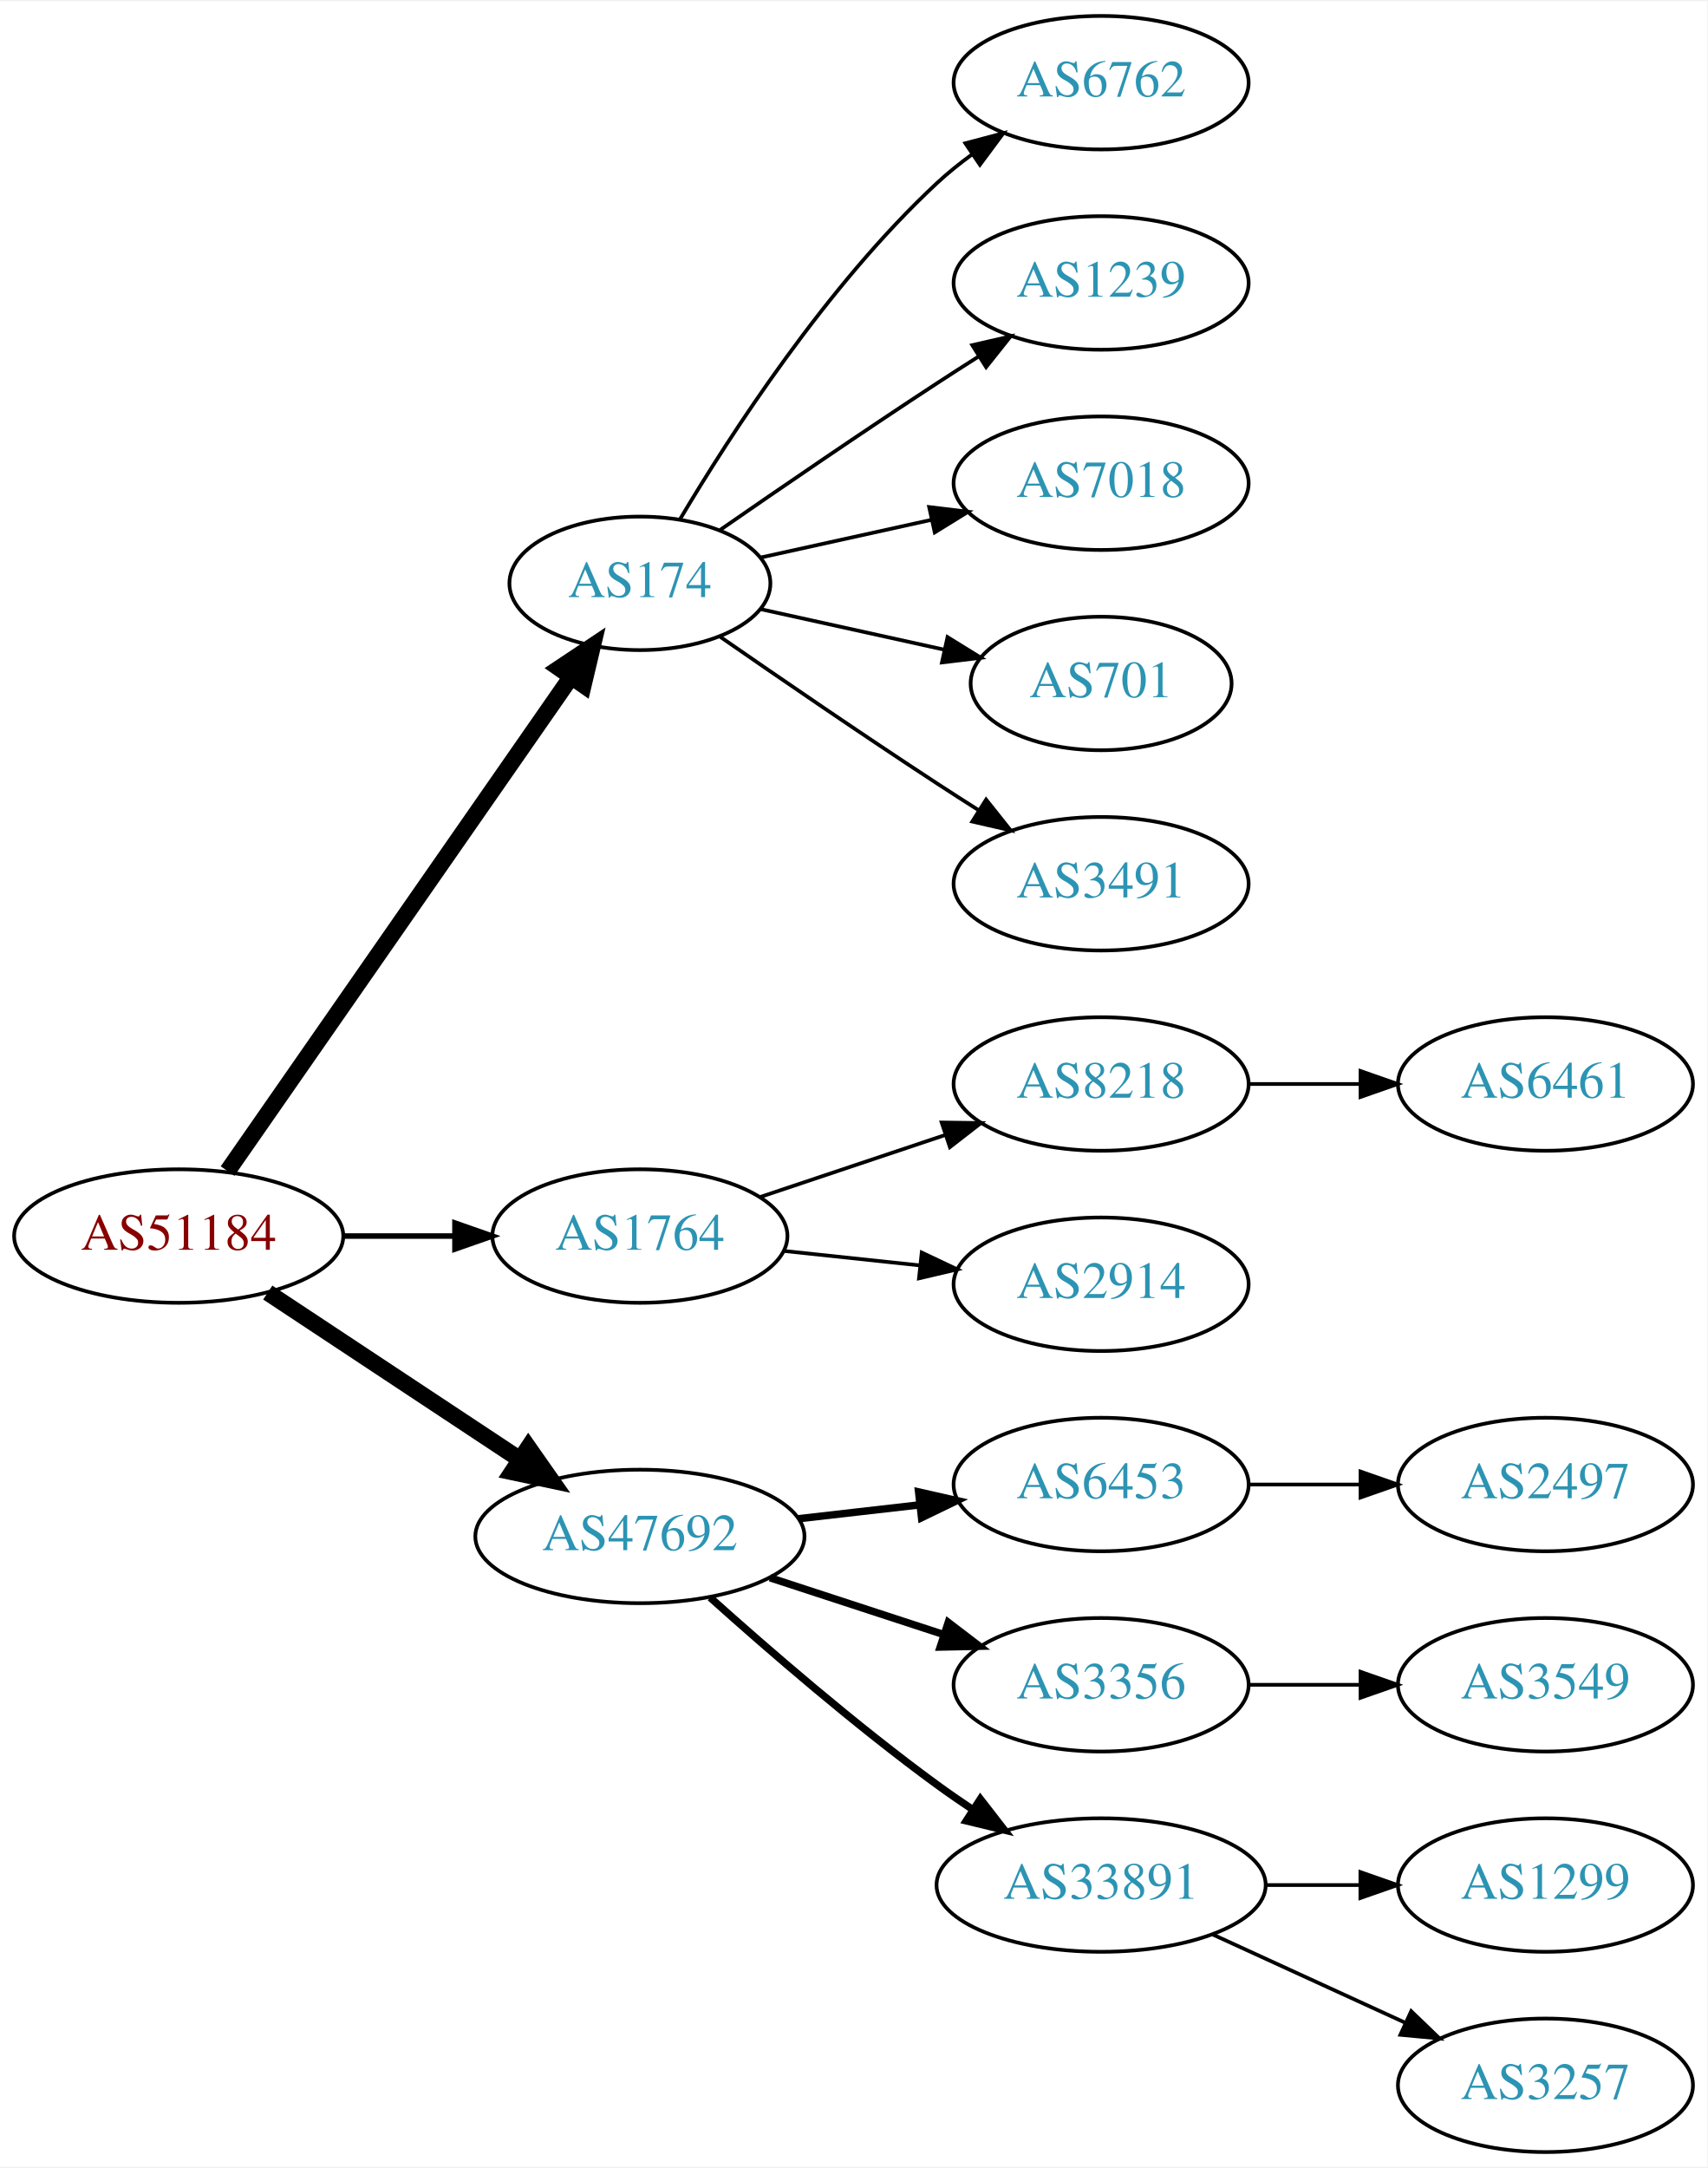
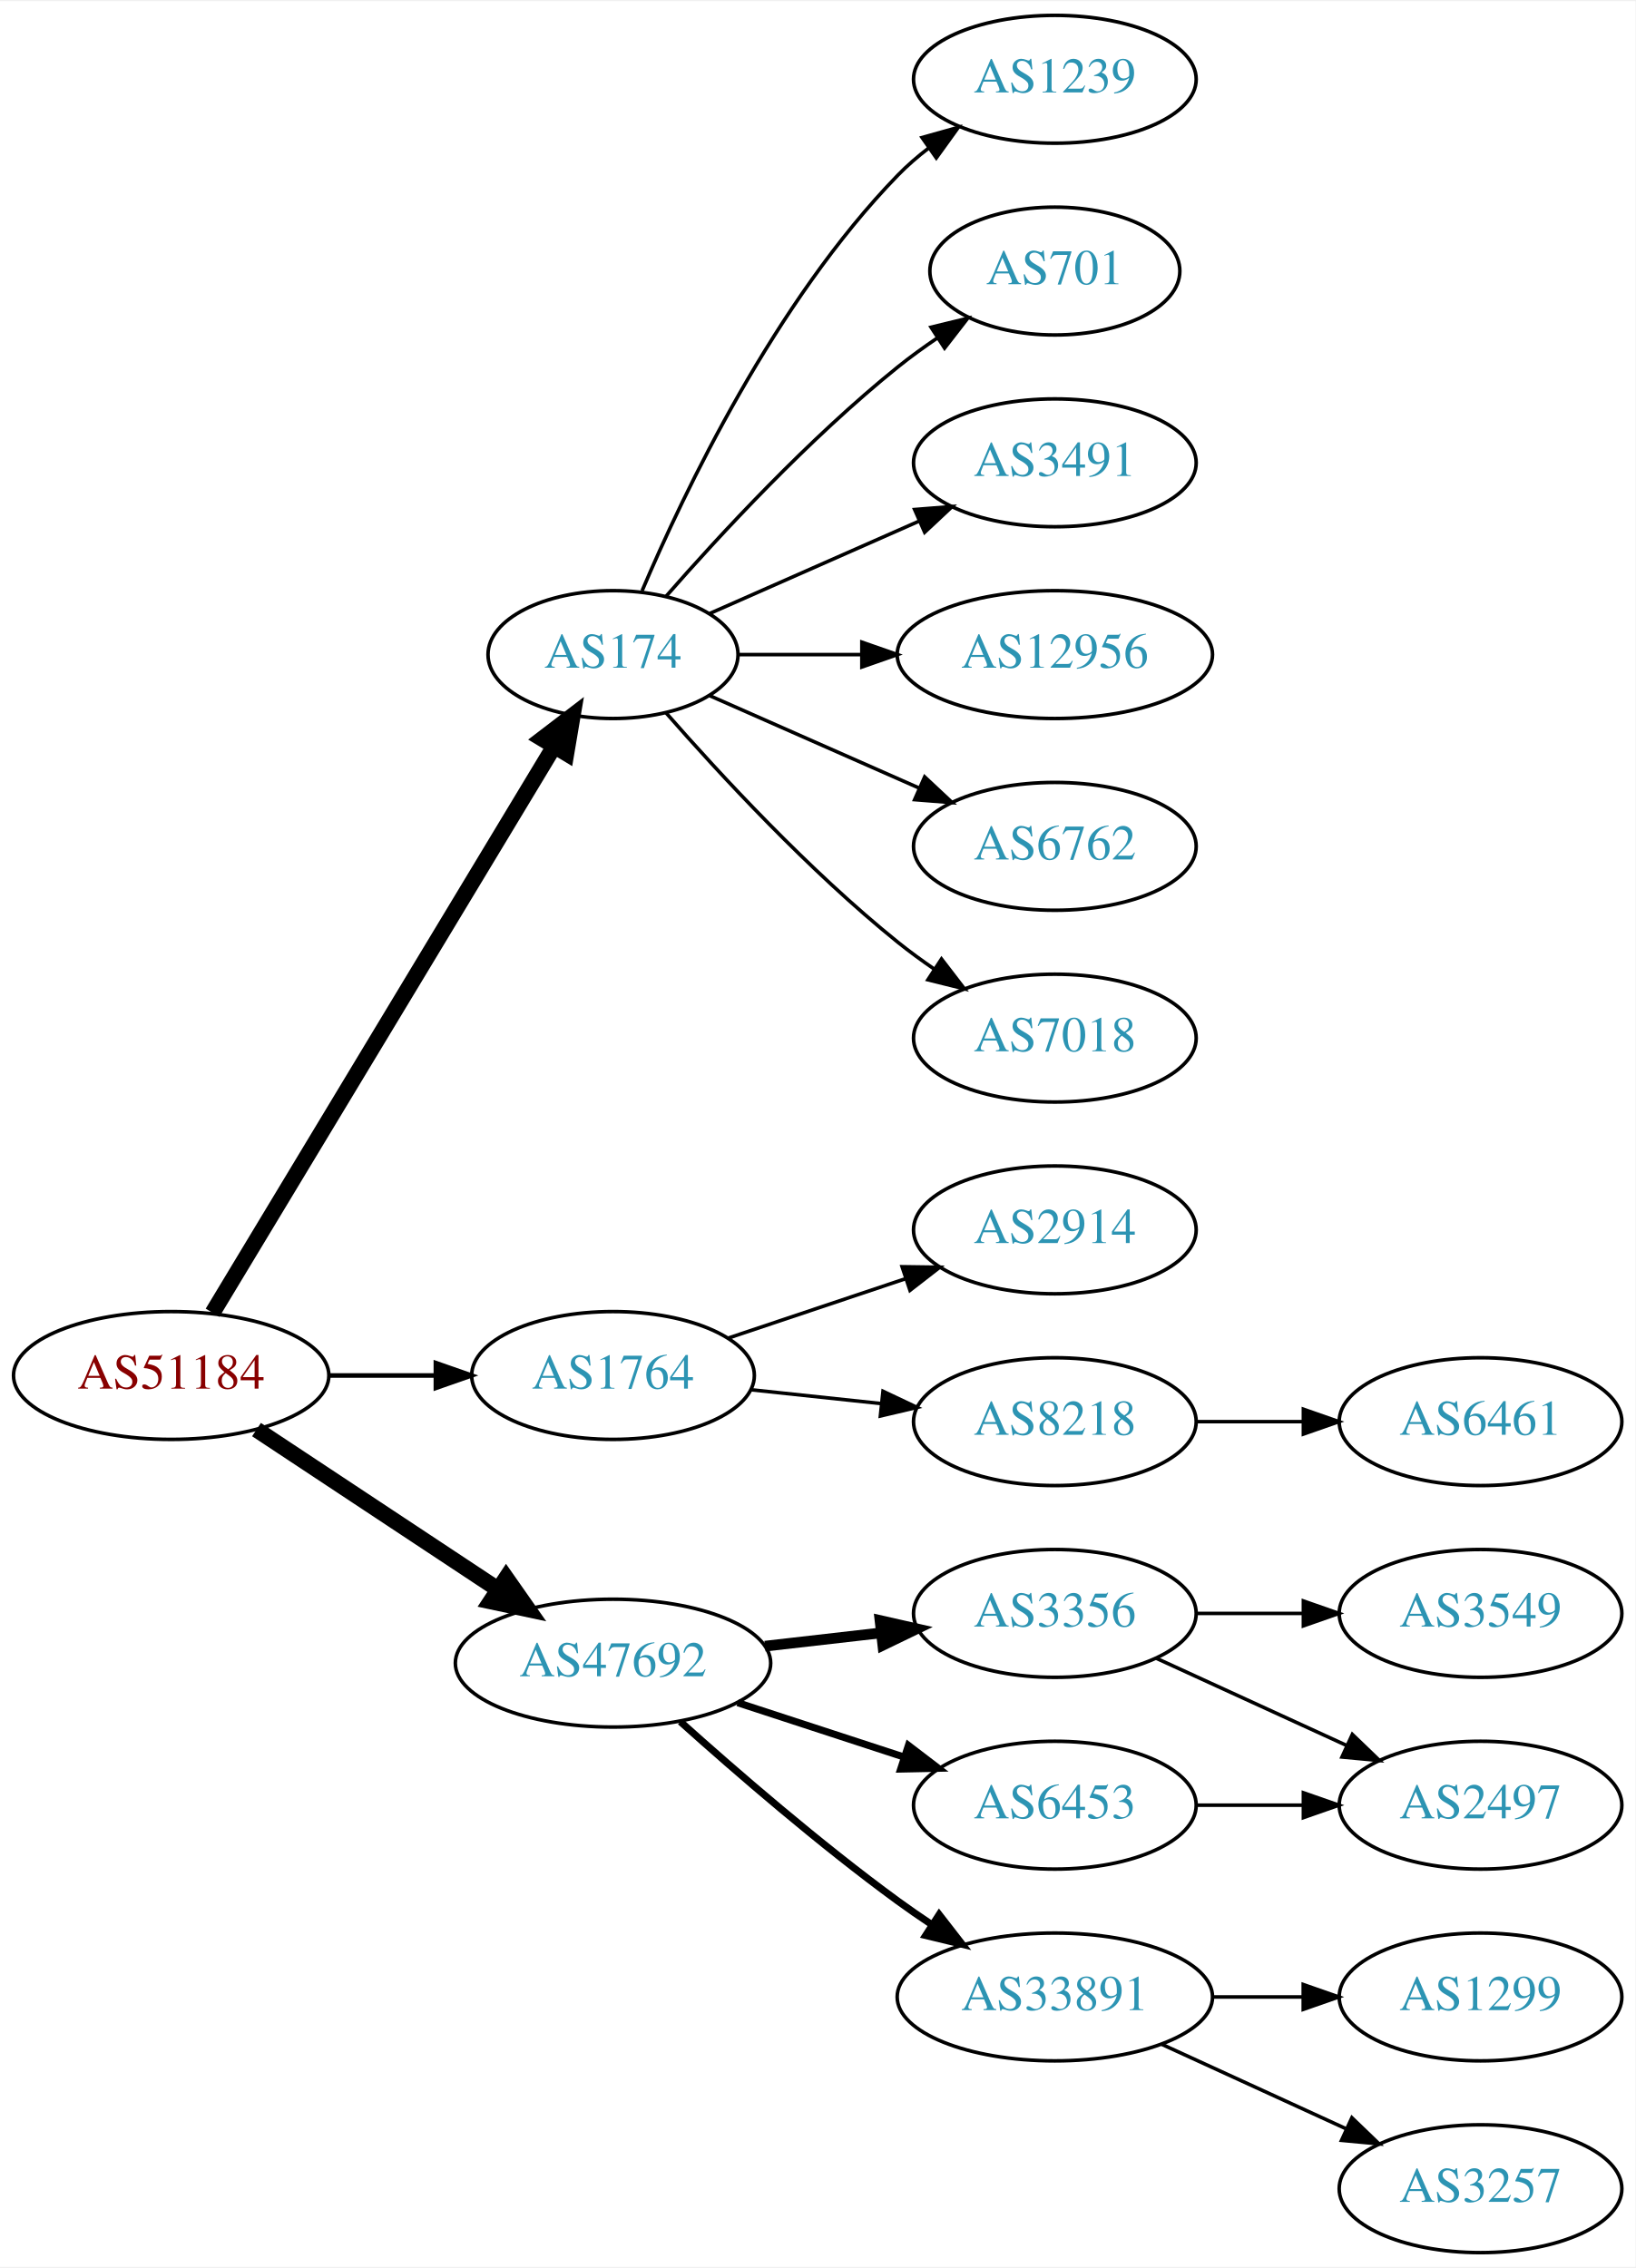
- <svg xmlns="http://www.w3.org/2000/svg" xmlns:xlink="http://www.w3.org/1999/xlink" width="460pt" height="584pt" viewBox="0.00 0.00 460.47 584.00">
-   <g id="graph0" class="graph" transform="scale(1 1) rotate(0) translate(4 580)">
-     <polygon fill="white" stroke="none" points="-4,4 -4,-580 456.469,-580 456.469,4 -4,4" />
+ <svg xmlns="http://www.w3.org/2000/svg" xmlns:xlink="http://www.w3.org/1999/xlink" width="460pt" height="638pt" viewBox="0.00 0.00 460.47 638.00">
+   <g id="graph0" class="graph" transform="scale(1 1) rotate(0) translate(4 634)">
+     <polygon fill="white" stroke="none" points="-4,4 -4,-634 456.469,-634 456.469,4 -4,4" />
    <g id="node1" class="node">
      <g id="a_node1">
        <a xlink:href="/asn/51184" xlink:title="AS51184 ~ Fonira Telekom GmbH [AT]">
          <ellipse fill="#ffffff" stroke="black" cx="44.196" cy="-247" rx="44.393" ry="18" />
          <text text-anchor="middle" x="44.196" y="-243.3" font-family="Times,serif" font-size="14.00" fill="#880000">AS51184</text>
        </a>
      </g>
    </g>
    <g id="node2" class="node">
      <g id="a_node2">
        <a xlink:href="/asn/174" xlink:title="AS174 ~ Cogent Communications [US]">
-           <ellipse fill="#ffffff" stroke="black" cx="168.588" cy="-423" rx="35.194" ry="18" />
-           <text text-anchor="middle" x="168.588" y="-419.3" font-family="Times,serif" font-size="14.00" fill="#2c94b3">AS174</text>
+           <ellipse fill="#ffffff" stroke="black" cx="168.588" cy="-450" rx="35.194" ry="18" />
+           <text text-anchor="middle" x="168.588" y="-446.3" font-family="Times,serif" font-size="14.00" fill="#2c94b3">AS174</text>
        </a>
      </g>
    </g>
    <g id="edge1" class="edge">
-       <path fill="none" stroke="black" stroke-width="4.5" d="M57.379,-264.519C79.118,-295.779 124.67,-361.284 149.873,-397.525" />
-       <polygon fill="black" stroke="black" stroke-width="4.5" points="146.873,-400.108 155.815,-406.069 153.338,-395.611 146.873,-400.108" />
+       <path fill="none" stroke="black" stroke-width="4.5" d="M55.843,-264.66C77.471,-300.532 126.631,-382.069 151.92,-424.012" />
+       <polygon fill="black" stroke="black" stroke-width="4.5" points="148.69,-426.282 157.226,-432.813 155.434,-422.216 148.69,-426.282" />
    </g>
    <g id="node3" class="node">
      <g id="a_node3">
        <a xlink:href="/asn/1764" xlink:title="AS1764 ~ NEXTLAYER-AS [AT]">
          <ellipse fill="#ffffff" stroke="black" cx="168.588" cy="-247" rx="39.794" ry="18" />
          <text text-anchor="middle" x="168.588" y="-243.3" font-family="Times,serif" font-size="14.00" fill="#2c94b3">AS1764</text>
        </a>
      </g>
    </g>
    <g id="edge2" class="edge">
-       <path fill="none" stroke="black" stroke-width="1.5" d="M88.692,-247C98.381,-247 108.717,-247 118.61,-247" />
-       <polygon fill="black" stroke="black" stroke-width="1.5" points="118.713,-250.5 128.713,-247 118.713,-243.5 118.713,-250.5" />
+       <path fill="none" stroke="black" stroke-width="1.286" d="M88.692,-247C98.381,-247 108.717,-247 118.61,-247" />
+       <polygon fill="black" stroke="black" stroke-width="1.286" points="118.713,-250.5 128.713,-247 118.713,-243.5 118.713,-250.5" />
    </g>
    <g id="node4" class="node">
      <g id="a_node4">
        <a xlink:href="/asn/47692" xlink:title="AS47692 ~ Nessus GmbH [AT]">
          <ellipse fill="#ffffff" stroke="black" cx="168.588" cy="-166" rx="44.393" ry="18" />
          <text text-anchor="middle" x="168.588" y="-162.3" font-family="Times,serif" font-size="14.00" fill="#2c94b3">AS47692</text>
        </a>
      </g>
    </g>
    <g id="edge3" class="edge">
      <path fill="none" stroke="black" stroke-width="4.5" d="M68.217,-231.765C87.449,-219.037 115.056,-200.766 136.294,-186.711" />
      <polygon fill="black" stroke="black" stroke-width="4.5" points="138.504,-189.97 144.67,-181.167 134.158,-183.403 138.504,-189.97" />
    </g>
    <g id="node5" class="node">
      <g id="a_node5">
-         <a xlink:href="/asn/6762" xlink:title="AS6762 ~ TELECOM ITALIA SPARKLE S.p.A. [IT]">
-           <ellipse fill="#ffffff" stroke="black" cx="292.98" cy="-558" rx="39.794" ry="18" />
-           <text text-anchor="middle" x="292.98" y="-554.3" font-family="Times,serif" font-size="14.00" fill="#2c94b3">AS6762</text>
+         <a xlink:href="/asn/1239" xlink:title="AS1239 ~ Sprint [US]">
+           <ellipse fill="#ffffff" stroke="black" cx="292.98" cy="-612" rx="39.794" ry="18" />
+           <text text-anchor="middle" x="292.98" y="-608.3" font-family="Times,serif" font-size="14.00" fill="#2c94b3">AS1239</text>
        </a>
      </g>
    </g>
    <g id="edge4" class="edge">
-       <path fill="none" stroke="black" d="M179.401,-440.279C192.907,-463.011 218.967,-503.314 248.784,-531 251.691,-533.699 254.904,-536.28 258.228,-538.703" />
-       <polygon fill="black" stroke="black" points="256.363,-541.667 266.606,-544.375 260.287,-535.87 256.363,-541.667" />
+       <path fill="none" stroke="black" d="M176.779,-467.975C188.546,-495.682 214.12,-549.348 248.784,-585 251.404,-587.695 254.345,-590.239 257.428,-592.608" />
+       <polygon fill="black" stroke="black" points="255.594,-595.597 265.796,-598.455 259.603,-589.859 255.594,-595.597" />
    </g>
    <g id="node6" class="node">
      <g id="a_node6">
-         <a xlink:href="/asn/1239" xlink:title="AS1239 ~ Sprint [US]">
-           <ellipse fill="#ffffff" stroke="black" cx="292.98" cy="-504" rx="39.794" ry="18" />
-           <text text-anchor="middle" x="292.98" y="-500.3" font-family="Times,serif" font-size="14.00" fill="#2c94b3">AS1239</text>
+         <a xlink:href="/asn/701" xlink:title="AS701 ~ UUNET [US]">
+           <ellipse fill="#ffffff" stroke="black" cx="292.98" cy="-558" rx="35.194" ry="18" />
+           <text text-anchor="middle" x="292.98" y="-554.3" font-family="Times,serif" font-size="14.00" fill="#2c94b3">AS701</text>
        </a>
      </g>
    </g>
    <g id="edge5" class="edge">
-       <path fill="none" stroke="black" d="M190.279,-437.44C206.17,-448.449 228.721,-463.897 248.784,-477 252.366,-479.339 256.137,-481.759 259.897,-484.144" />
-       <polygon fill="black" stroke="black" points="258.23,-487.231 268.558,-489.596 261.959,-481.307 258.23,-487.231" />
+       <path fill="none" stroke="black" d="M183.462,-466.345C198.532,-483.559 223.81,-510.901 248.784,-531 252.289,-533.821 256.107,-536.587 259.975,-539.208" />
+       <polygon fill="black" stroke="black" points="258.126,-542.18 268.421,-544.682 261.933,-536.306 258.126,-542.18" />
    </g>
    <g id="node7" class="node">
      <g id="a_node7">
-         <a xlink:href="/asn/7018" xlink:title="AS7018 ~ AT&amp;T Services, Inc. [US]">
-           <ellipse fill="#ffffff" stroke="black" cx="292.98" cy="-450" rx="39.794" ry="18" />
-           <text text-anchor="middle" x="292.98" y="-446.3" font-family="Times,serif" font-size="14.00" fill="#2c94b3">AS7018</text>
+         <a xlink:href="/asn/3491" xlink:title="AS3491 ~ PCCW Global, Inc. [US]">
+           <ellipse fill="#ffffff" stroke="black" cx="292.98" cy="-504" rx="39.794" ry="18" />
+           <text text-anchor="middle" x="292.98" y="-500.3" font-family="Times,serif" font-size="14.00" fill="#2c94b3">AS3491</text>
        </a>
      </g>
    </g>
    <g id="edge6" class="edge">
-       <path fill="none" stroke="black" d="M201.107,-429.953C215.168,-433.055 231.986,-436.765 247.31,-440.146" />
-       <polygon fill="black" stroke="black" points="246.601,-443.573 257.12,-442.31 248.109,-436.738 246.601,-443.573" />
+       <path fill="none" stroke="black" d="M195.844,-461.584C213.03,-469.167 235.743,-479.188 254.777,-487.586" />
+       <polygon fill="black" stroke="black" points="253.503,-490.849 264.065,-491.684 256.329,-484.445 253.503,-490.849" />
    </g>
    <g id="node8" class="node">
      <g id="a_node8">
-         <a xlink:href="/asn/701" xlink:title="AS701 ~ UUNET [US]">
-           <ellipse fill="#ffffff" stroke="black" cx="292.98" cy="-396" rx="35.194" ry="18" />
-           <text text-anchor="middle" x="292.98" y="-392.3" font-family="Times,serif" font-size="14.00" fill="#2c94b3">AS701</text>
+         <a xlink:href="/asn/12956" xlink:title="AS12956 ~ TELXIUS [ES]">
+           <ellipse fill="#ffffff" stroke="black" cx="292.98" cy="-450" rx="44.393" ry="18" />
+           <text text-anchor="middle" x="292.98" y="-446.3" font-family="Times,serif" font-size="14.00" fill="#2c94b3">AS12956</text>
        </a>
      </g>
    </g>
    <g id="edge7" class="edge">
-       <path fill="none" stroke="black" d="M201.107,-416.047C216.24,-412.708 234.568,-408.665 250.788,-405.087" />
-       <polygon fill="black" stroke="black" points="251.557,-408.502 260.568,-402.93 250.049,-401.666 251.557,-408.502" />
+       <path fill="none" stroke="black" d="M204.007,-450C214.725,-450 226.809,-450 238.509,-450" />
+       <polygon fill="black" stroke="black" points="238.649,-453.5 248.649,-450 238.649,-446.5 238.649,-453.5" />
    </g>
    <g id="node9" class="node">
      <g id="a_node9">
-         <a xlink:href="/asn/3491" xlink:title="AS3491 ~ PCCW Global, Inc. [US]">
-           <ellipse fill="#ffffff" stroke="black" cx="292.98" cy="-342" rx="39.794" ry="18" />
-           <text text-anchor="middle" x="292.98" y="-338.3" font-family="Times,serif" font-size="14.00" fill="#2c94b3">AS3491</text>
+         <a xlink:href="/asn/6762" xlink:title="AS6762 ~ TELECOM ITALIA SPARKLE S.p.A. [IT]">
+           <ellipse fill="#ffffff" stroke="black" cx="292.98" cy="-396" rx="39.794" ry="18" />
+           <text text-anchor="middle" x="292.98" y="-392.3" font-family="Times,serif" font-size="14.00" fill="#2c94b3">AS6762</text>
        </a>
      </g>
    </g>
    <g id="edge8" class="edge">
-       <path fill="none" stroke="black" d="M190.279,-408.56C206.17,-397.551 228.721,-382.103 248.784,-369 252.366,-366.661 256.137,-364.241 259.897,-361.856" />
-       <polygon fill="black" stroke="black" points="261.959,-364.693 268.558,-356.404 258.23,-358.769 261.959,-364.693" />
+       <path fill="none" stroke="black" d="M195.844,-438.416C213.03,-430.833 235.743,-420.812 254.777,-412.414" />
+       <polygon fill="black" stroke="black" points="256.329,-415.555 264.065,-408.316 253.503,-409.151 256.329,-415.555" />
    </g>
    <g id="node10" class="node">
      <g id="a_node10">
-         <a xlink:href="/asn/8218" xlink:title="AS8218 ~ legacy Neotelecoms [FR]">
-           <ellipse fill="#ffffff" stroke="black" cx="292.98" cy="-288" rx="39.794" ry="18" />
-           <text text-anchor="middle" x="292.98" y="-284.3" font-family="Times,serif" font-size="14.00" fill="#2c94b3">AS8218</text>
+         <a xlink:href="/asn/7018" xlink:title="AS7018 ~ AT&amp;T Services, Inc. [US]">
+           <ellipse fill="#ffffff" stroke="black" cx="292.98" cy="-342" rx="39.794" ry="18" />
+           <text text-anchor="middle" x="292.98" y="-338.3" font-family="Times,serif" font-size="14.00" fill="#2c94b3">AS7018</text>
        </a>
      </g>
    </g>
    <g id="edge9" class="edge">
-       <path fill="none" stroke="black" d="M201.107,-257.559C216.24,-262.628 234.568,-268.767 250.788,-274.201" />
-       <polygon fill="black" stroke="black" points="249.974,-277.62 260.568,-277.477 252.198,-270.982 249.974,-277.62" />
+       <path fill="none" stroke="black" d="M183.462,-433.655C198.532,-416.441 223.81,-389.099 248.784,-369 252.04,-366.38 255.565,-363.808 259.149,-361.354" />
+       <polygon fill="black" stroke="black" points="261.068,-364.281 267.522,-355.879 257.237,-358.423 261.068,-364.281" />
    </g>
    <g id="node11" class="node">
      <g id="a_node11">
        <a xlink:href="/asn/2914" xlink:title="AS2914 ~ NTT America, Inc. [US]">
+           <ellipse fill="#ffffff" stroke="black" cx="292.98" cy="-288" rx="39.794" ry="18" />
+           <text text-anchor="middle" x="292.98" y="-284.3" font-family="Times,serif" font-size="14.00" fill="#2c94b3">AS2914</text>
+         </a>
+       </g>
+     </g>
+     <g id="edge10" class="edge">
+       <path fill="none" stroke="black" d="M201.107,-257.559C216.24,-262.628 234.568,-268.767 250.788,-274.201" />
+       <polygon fill="black" stroke="black" points="249.974,-277.62 260.568,-277.477 252.198,-270.982 249.974,-277.62" />
+     </g>
+     <g id="node12" class="node">
+       <g id="a_node12">
+         <a xlink:href="/asn/8218" xlink:title="AS8218 ~ legacy Neotelecoms [FR]">
          <ellipse fill="#ffffff" stroke="black" cx="292.98" cy="-234" rx="39.794" ry="18" />
-           <text text-anchor="middle" x="292.98" y="-230.3" font-family="Times,serif" font-size="14.00" fill="#2c94b3">AS2914</text>
-         </a>
-       </g>
-     </g>
-     <g id="edge10" class="edge">
+           <text text-anchor="middle" x="292.98" y="-230.3" font-family="Times,serif" font-size="14.00" fill="#2c94b3">AS8218</text>
+         </a>
+       </g>
+     </g>
+     <g id="edge11" class="edge">
      <path fill="none" stroke="black" d="M207.309,-242.993C218.942,-241.758 231.909,-240.381 244.13,-239.083" />
      <polygon fill="black" stroke="black" points="244.6,-242.552 254.174,-238.016 243.86,-235.592 244.6,-242.552" />
-     </g>
-     <g id="node13" class="node">
-       <g id="a_node13">
-         <a xlink:href="/asn/6453" xlink:title="AS6453 ~ TATA COMMUNICATIONS (AMERICA) INC [US]">
-           <ellipse fill="#ffffff" stroke="black" cx="292.98" cy="-180" rx="39.794" ry="18" />
-           <text text-anchor="middle" x="292.98" y="-176.3" font-family="Times,serif" font-size="14.00" fill="#2c94b3">AS6453</text>
-         </a>
-       </g>
-     </g>
-     <g id="edge12" class="edge">
-       <path fill="none" stroke="black" stroke-width="2" d="M211.366,-170.779C221.862,-171.979 233.208,-173.277 243.981,-174.51" />
-       <polygon fill="black" stroke="black" stroke-width="2" points="243.755,-178.006 254.088,-175.666 244.55,-171.052 243.755,-178.006" />
    </g>
    <g id="node14" class="node">
      <g id="a_node14">
        <a xlink:href="/asn/3356" xlink:title="AS3356 ~ Level 3 Parent, LLC [US]">
+           <ellipse fill="#ffffff" stroke="black" cx="292.98" cy="-180" rx="39.794" ry="18" />
+           <text text-anchor="middle" x="292.98" y="-176.3" font-family="Times,serif" font-size="14.00" fill="#2c94b3">AS3356</text>
+         </a>
+       </g>
+     </g>
+     <g id="edge13" class="edge">
+       <path fill="none" stroke="black" stroke-width="3" d="M211.366,-170.779C221.862,-171.979 233.208,-173.277 243.981,-174.51" />
+       <polygon fill="black" stroke="black" stroke-width="3" points="243.755,-178.006 254.088,-175.666 244.55,-171.052 243.755,-178.006" />
+     </g>
+     <g id="node15" class="node">
+       <g id="a_node15">
+         <a xlink:href="/asn/6453" xlink:title="AS6453 ~ TATA COMMUNICATIONS (AMERICA) INC [US]">
          <ellipse fill="#ffffff" stroke="black" cx="292.98" cy="-126" rx="39.794" ry="18" />
-           <text text-anchor="middle" x="292.98" y="-122.3" font-family="Times,serif" font-size="14.00" fill="#2c94b3">AS3356</text>
-         </a>
-       </g>
-     </g>
-     <g id="edge13" class="edge">
+           <text text-anchor="middle" x="292.98" y="-122.3" font-family="Times,serif" font-size="14.00" fill="#2c94b3">AS6453</text>
+         </a>
+       </g>
+     </g>
+     <g id="edge14" class="edge">
      <path fill="none" stroke="black" stroke-width="2" d="M203.681,-154.858C218.187,-150.117 235.239,-144.544 250.469,-139.567" />
      <polygon fill="black" stroke="black" stroke-width="2" points="251.752,-142.83 260.17,-136.396 249.578,-136.176 251.752,-142.83" />
    </g>
-     <g id="node15" class="node">
-       <g id="a_node15">
+     <g id="node16" class="node">
+       <g id="a_node16">
        <a xlink:href="/asn/33891" xlink:title="AS33891 ~ CORE-BACKBONE GMBH GLOBAL NETWORK [DE]">
          <ellipse fill="#ffffff" stroke="black" cx="292.98" cy="-72" rx="44.393" ry="18" />
          <text text-anchor="middle" x="292.98" y="-68.3" font-family="Times,serif" font-size="14.00" fill="#2c94b3">AS33891</text>
        </a>
      </g>
    </g>
-     <g id="edge14" class="edge">
+     <g id="edge15" class="edge">
      <path fill="none" stroke="black" stroke-width="2" d="M187.542,-149.522C203.211,-135.46 226.817,-115.03 248.784,-99 251.82,-96.784 255.039,-94.56 258.296,-92.392" />
      <polygon fill="black" stroke="black" stroke-width="2" points="260.41,-95.193 266.907,-86.824 256.609,-89.314 260.41,-95.193" />
    </g>
-     <g id="node12" class="node">
-       <g id="a_node12">
+     <g id="node13" class="node">
+       <g id="a_node13">
        <a xlink:href="/asn/6461" xlink:title="AS6461 ~ Zayo Bandwidth [US]">
-           <ellipse fill="#ffffff" stroke="black" cx="412.823" cy="-288" rx="39.794" ry="18" />
-           <text text-anchor="middle" x="412.823" y="-284.3" font-family="Times,serif" font-size="14.00" fill="#2c94b3">AS6461</text>
-         </a>
-       </g>
-     </g>
-     <g id="edge11" class="edge">
-       <path fill="none" stroke="black" d="M332.893,-288C342.446,-288 352.796,-288 362.759,-288" />
-       <polygon fill="black" stroke="black" points="362.951,-291.5 372.951,-288 362.951,-284.5 362.951,-291.5" />
-     </g>
-     <g id="node16" class="node">
-       <g id="a_node16">
-         <a xlink:href="/asn/2497" xlink:title="AS2497 ~ Internet Initiative Japan Inc. [JP]">
-           <ellipse fill="#ffffff" stroke="black" cx="412.823" cy="-180" rx="39.794" ry="18" />
-           <text text-anchor="middle" x="412.823" y="-176.3" font-family="Times,serif" font-size="14.00" fill="#2c94b3">AS2497</text>
-         </a>
-       </g>
-     </g>
-     <g id="edge15" class="edge">
-       <path fill="none" stroke="black" d="M332.893,-180C342.446,-180 352.796,-180 362.759,-180" />
-       <polygon fill="black" stroke="black" points="362.951,-183.5 372.951,-180 362.951,-176.5 362.951,-183.5" />
+           <ellipse fill="#ffffff" stroke="black" cx="412.823" cy="-234" rx="39.794" ry="18" />
+           <text text-anchor="middle" x="412.823" y="-230.3" font-family="Times,serif" font-size="14.00" fill="#2c94b3">AS6461</text>
+         </a>
+       </g>
+     </g>
+     <g id="edge12" class="edge">
+       <path fill="none" stroke="black" d="M332.893,-234C342.446,-234 352.796,-234 362.759,-234" />
+       <polygon fill="black" stroke="black" points="362.951,-237.5 372.951,-234 362.951,-230.5 362.951,-237.5" />
    </g>
    <g id="node17" class="node">
      <g id="a_node17">
        <a xlink:href="/asn/3549" xlink:title="AS3549 ~ Level 3 Parent, LLC [US]">
+           <ellipse fill="#ffffff" stroke="black" cx="412.823" cy="-180" rx="39.794" ry="18" />
+           <text text-anchor="middle" x="412.823" y="-176.3" font-family="Times,serif" font-size="14.00" fill="#2c94b3">AS3549</text>
+         </a>
+       </g>
+     </g>
+     <g id="edge16" class="edge">
+       <path fill="none" stroke="black" d="M332.893,-180C342.446,-180 352.796,-180 362.759,-180" />
+       <polygon fill="black" stroke="black" points="362.951,-183.5 372.951,-180 362.951,-176.5 362.951,-183.5" />
+     </g>
+     <g id="node18" class="node">
+       <g id="a_node18">
+         <a xlink:href="/asn/2497" xlink:title="AS2497 ~ Internet Initiative Japan Inc. [JP]">
          <ellipse fill="#ffffff" stroke="black" cx="412.823" cy="-126" rx="39.794" ry="18" />
-           <text text-anchor="middle" x="412.823" y="-122.3" font-family="Times,serif" font-size="14.00" fill="#2c94b3">AS3549</text>
-         </a>
-       </g>
-     </g>
-     <g id="edge16" class="edge">
+           <text text-anchor="middle" x="412.823" y="-122.3" font-family="Times,serif" font-size="14.00" fill="#2c94b3">AS2497</text>
+         </a>
+       </g>
+     </g>
+     <g id="edge17" class="edge">
+       <path fill="none" stroke="black" d="M321.609,-167.339C337.566,-160.027 357.837,-150.739 375.119,-142.819" />
+       <polygon fill="black" stroke="black" points="376.734,-145.929 384.367,-138.581 373.818,-139.565 376.734,-145.929" />
+     </g>
+     <g id="edge20" class="edge">
      <path fill="none" stroke="black" d="M332.893,-126C342.446,-126 352.796,-126 362.759,-126" />
      <polygon fill="black" stroke="black" points="362.951,-129.5 372.951,-126 362.951,-122.5 362.951,-129.5" />
    </g>
-     <g id="node18" class="node">
-       <g id="a_node18">
+     <g id="node19" class="node">
+       <g id="a_node19">
        <a xlink:href="/asn/1299" xlink:title="AS1299 ~ Telia Carrier [EU]">
          <ellipse fill="#ffffff" stroke="black" cx="412.823" cy="-72" rx="39.794" ry="18" />
          <text text-anchor="middle" x="412.823" y="-68.3" font-family="Times,serif" font-size="14.00" fill="#2c94b3">AS1299</text>
        </a>
      </g>
    </g>
-     <g id="edge17" class="edge">
+     <g id="edge18" class="edge">
      <path fill="none" stroke="black" d="M337.191,-72C345.504,-72 354.267,-72 362.749,-72" />
      <polygon fill="black" stroke="black" points="362.908,-75.5 372.908,-72 362.908,-68.5 362.908,-75.5" />
    </g>
-     <g id="node19" class="node">
-       <g id="a_node19">
+     <g id="node20" class="node">
+       <g id="a_node20">
        <a xlink:href="/asn/3257" xlink:title="AS3257 ~ GTT [DE]">
          <ellipse fill="#ffffff" stroke="black" cx="412.823" cy="-18" rx="39.794" ry="18" />
          <text text-anchor="middle" x="412.823" y="-14.3" font-family="Times,serif" font-size="14.00" fill="#2c94b3">AS3257</text>
        </a>
      </g>
    </g>
-     <g id="edge18" class="edge">
+     <g id="edge19" class="edge">
      <path fill="none" stroke="black" d="M323.11,-58.652C338.721,-51.498 358.119,-42.609 374.791,-34.969" />
      <polygon fill="black" stroke="black" points="376.61,-37.986 384.243,-30.638 373.694,-31.622 376.61,-37.986" />
    </g>
  </g>
</svg>
